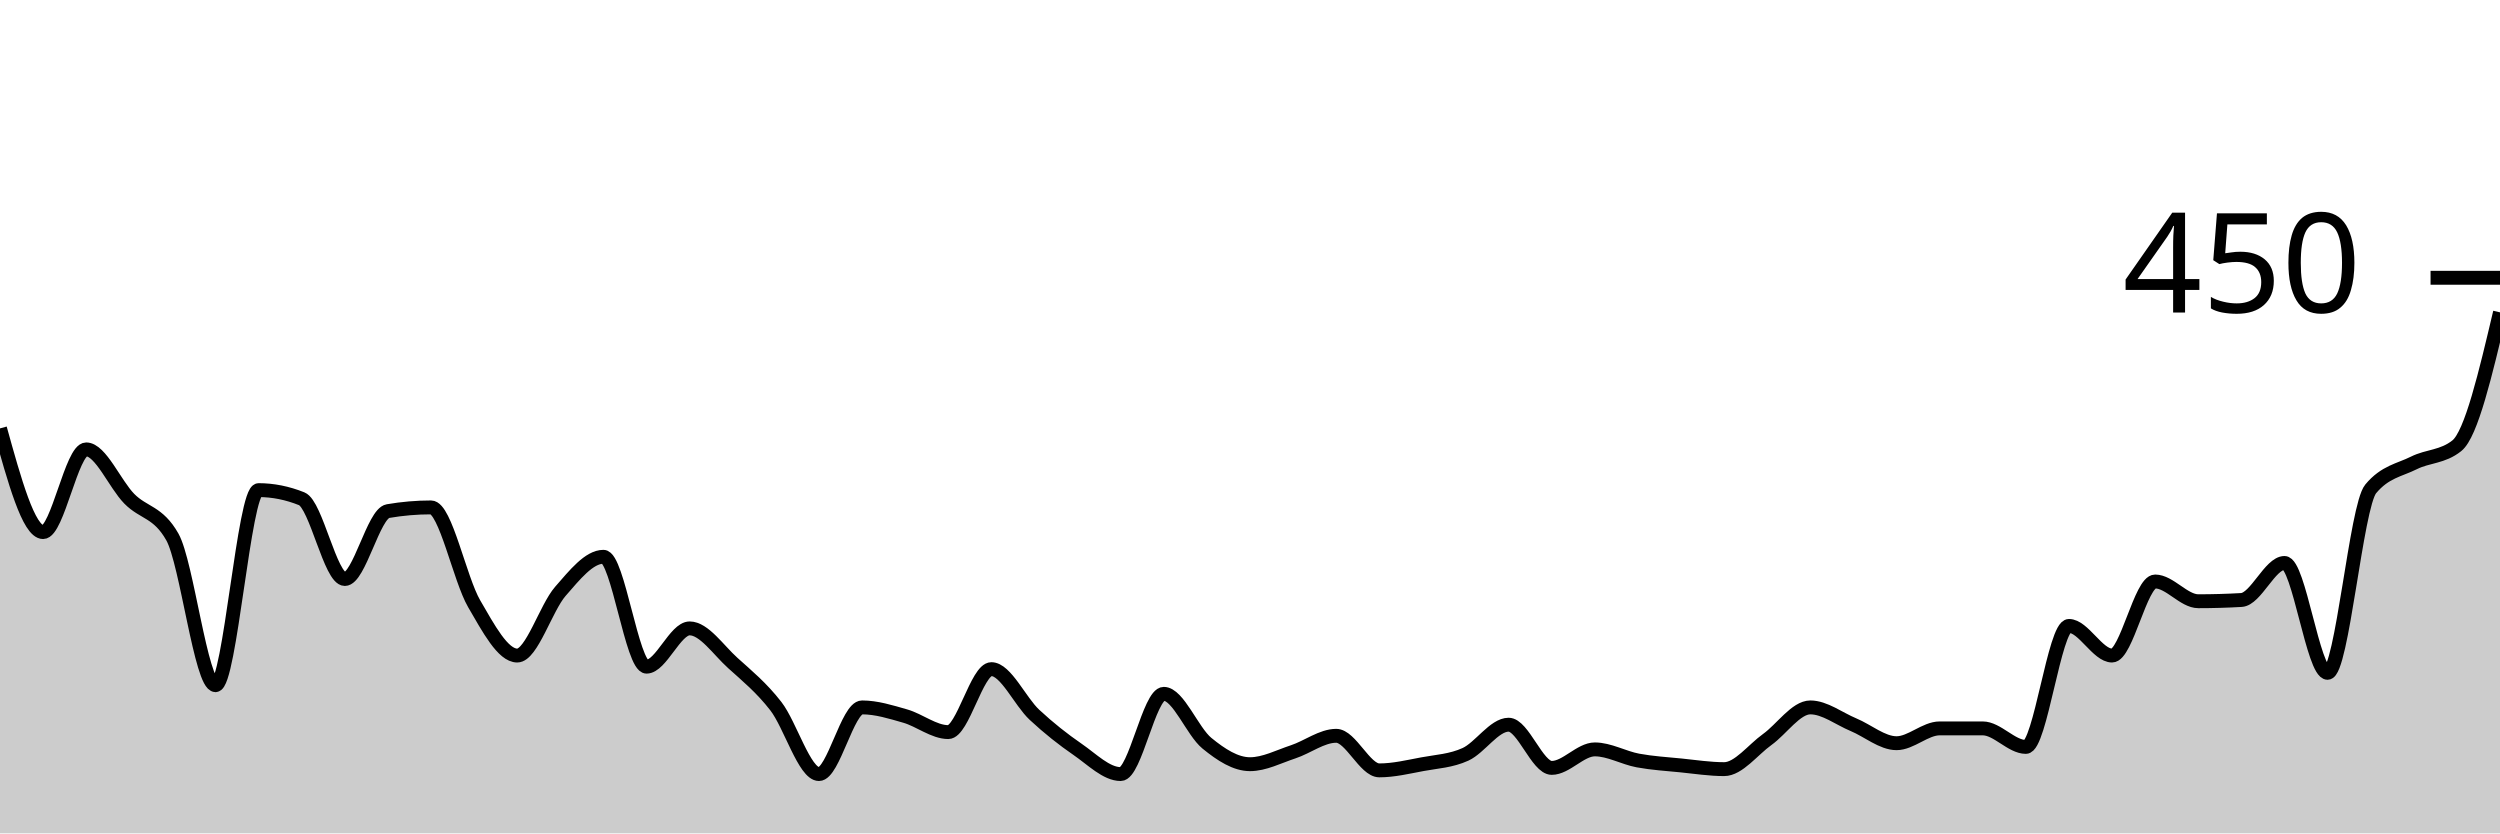
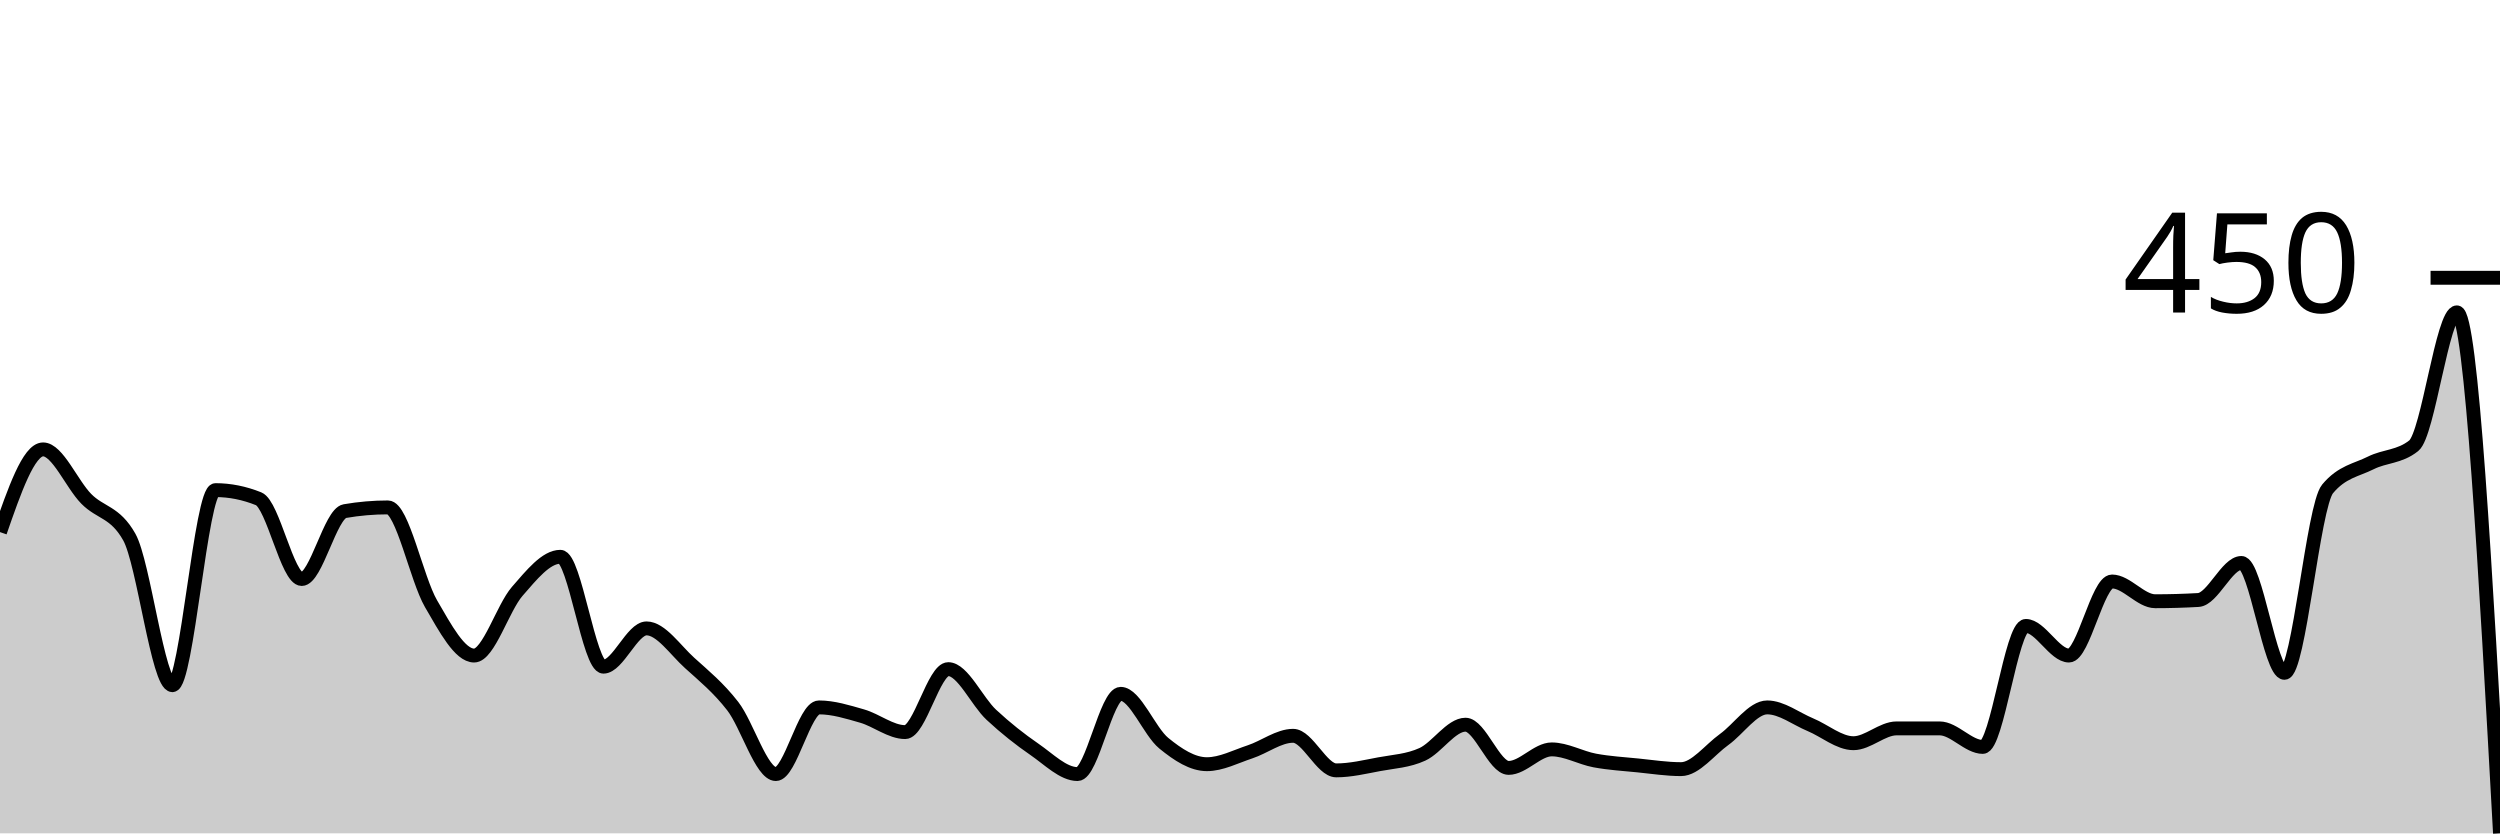
<svg xmlns="http://www.w3.org/2000/svg" viewBox="0 0 180 60">
  <g transform="translate(0,20)">
-     <path class="area" fill="rgba(0, 0, 0, 0.2)" d="M0,10.844C1.034,14.578,2.069,18.311,3.103,18.311C4.138,18.311,5.172,12.356,6.207,12.356C7.241,12.356,8.276,14.859,9.31,15.911C10.345,16.963,11.379,16.83,12.414,18.667C13.448,20.504,14.483,29.333,15.517,29.333C16.552,29.333,17.586,15.289,18.621,15.289C19.655,15.289,20.69,15.496,21.724,15.911C22.759,16.326,23.793,21.689,24.828,21.689C25.862,21.689,26.897,16.978,27.931,16.8C28.966,16.622,30,16.533,31.034,16.533C32.069,16.533,33.103,21.689,34.138,23.467C35.172,25.244,36.207,27.2,37.241,27.2C38.276,27.2,39.31,23.763,40.345,22.578C41.379,21.393,42.414,20.089,43.448,20.089C44.483,20.089,45.517,28,46.552,28C47.586,28,48.621,25.244,49.655,25.244C50.69,25.244,51.724,26.8,52.759,27.733C53.793,28.667,54.828,29.511,55.862,30.844C56.897,32.178,57.931,35.733,58.966,35.733C60,35.733,61.034,30.933,62.069,30.933C63.103,30.933,64.138,31.259,65.172,31.556C66.207,31.852,67.241,32.711,68.276,32.711C69.31,32.711,70.345,28.178,71.379,28.178C72.414,28.178,73.448,30.504,74.483,31.467C75.517,32.43,76.552,33.244,77.586,33.956C78.621,34.667,79.655,35.733,80.69,35.733C81.724,35.733,82.759,29.956,83.793,29.956C84.828,29.956,85.862,32.667,86.897,33.511C87.931,34.356,88.966,35.022,90,35.022C91.034,35.022,92.069,34.474,93.103,34.133C94.138,33.793,95.172,32.978,96.207,32.978C97.241,32.978,98.276,35.467,99.31,35.467C100.345,35.467,101.379,35.215,102.414,35.022C103.448,34.83,104.483,34.785,105.517,34.311C106.552,33.837,107.586,32.178,108.621,32.178C109.655,32.178,110.69,35.289,111.724,35.289C112.759,35.289,113.793,33.956,114.828,33.956C115.862,33.956,116.897,34.563,117.931,34.756C118.966,34.948,120,35.007,121.034,35.111C122.069,35.215,123.103,35.378,124.138,35.378C125.172,35.378,126.207,33.985,127.241,33.244C128.276,32.504,129.31,30.933,130.345,30.933C131.379,30.933,132.414,31.748,133.448,32.178C134.483,32.607,135.517,33.511,136.552,33.511C137.586,33.511,138.621,32.444,139.655,32.444C140.69,32.444,141.724,32.444,142.759,32.444C143.793,32.444,144.828,33.778,145.862,33.778C146.897,33.778,147.931,25.067,148.966,25.067C150,25.067,151.034,27.2,152.069,27.2C153.103,27.2,154.138,21.867,155.172,21.867C156.207,21.867,157.241,23.289,158.276,23.289C159.31,23.289,160.345,23.259,161.379,23.2C162.414,23.141,163.448,20.533,164.483,20.533C165.517,20.533,166.552,28.444,167.586,28.444C168.621,28.444,169.655,16.444,170.69,15.2C171.724,13.956,172.759,13.852,173.793,13.333C174.828,12.815,175.862,12.919,176.897,12.089C177.931,11.259,178.966,6.874,180,2.489L180,40C178.966,40,177.931,40,176.897,40C175.862,40,174.828,40,173.793,40C172.759,40,171.724,40,170.69,40C169.655,40,168.621,40,167.586,40C166.552,40,165.517,40,164.483,40C163.448,40,162.414,40,161.379,40C160.345,40,159.31,40,158.276,40C157.241,40,156.207,40,155.172,40C154.138,40,153.103,40,152.069,40C151.034,40,150,40,148.966,40C147.931,40,146.897,40,145.862,40C144.828,40,143.793,40,142.759,40C141.724,40,140.69,40,139.655,40C138.621,40,137.586,40,136.552,40C135.517,40,134.483,40,133.448,40C132.414,40,131.379,40,130.345,40C129.31,40,128.276,40,127.241,40C126.207,40,125.172,40,124.138,40C123.103,40,122.069,40,121.034,40C120,40,118.966,40,117.931,40C116.897,40,115.862,40,114.828,40C113.793,40,112.759,40,111.724,40C110.69,40,109.655,40,108.621,40C107.586,40,106.552,40,105.517,40C104.483,40,103.448,40,102.414,40C101.379,40,100.345,40,99.31,40C98.276,40,97.241,40,96.207,40C95.172,40,94.138,40,93.103,40C92.069,40,91.034,40,90,40C88.966,40,87.931,40,86.897,40C85.862,40,84.828,40,83.793,40C82.759,40,81.724,40,80.69,40C79.655,40,78.621,40,77.586,40C76.552,40,75.517,40,74.483,40C73.448,40,72.414,40,71.379,40C70.345,40,69.31,40,68.276,40C67.241,40,66.207,40,65.172,40C64.138,40,63.103,40,62.069,40C61.034,40,60,40,58.966,40C57.931,40,56.897,40,55.862,40C54.828,40,53.793,40,52.759,40C51.724,40,50.69,40,49.655,40C48.621,40,47.586,40,46.552,40C45.517,40,44.483,40,43.448,40C42.414,40,41.379,40,40.345,40C39.31,40,38.276,40,37.241,40C36.207,40,35.172,40,34.138,40C33.103,40,32.069,40,31.034,40C30,40,28.966,40,27.931,40C26.897,40,25.862,40,24.828,40C23.793,40,22.759,40,21.724,40C20.69,40,19.655,40,18.621,40C17.586,40,16.552,40,15.517,40C14.483,40,13.448,40,12.414,40C11.379,40,10.345,40,9.31,40C8.276,40,7.241,40,6.207,40C5.172,40,4.138,40,3.103,40C2.069,40,1.034,40,0,40Z" />
-     <path class="line" stroke="black" fill="none" d="M0,10.844C1.034,14.578,2.069,18.311,3.103,18.311C4.138,18.311,5.172,12.356,6.207,12.356C7.241,12.356,8.276,14.859,9.31,15.911C10.345,16.963,11.379,16.83,12.414,18.667C13.448,20.504,14.483,29.333,15.517,29.333C16.552,29.333,17.586,15.289,18.621,15.289C19.655,15.289,20.69,15.496,21.724,15.911C22.759,16.326,23.793,21.689,24.828,21.689C25.862,21.689,26.897,16.978,27.931,16.8C28.966,16.622,30,16.533,31.034,16.533C32.069,16.533,33.103,21.689,34.138,23.467C35.172,25.244,36.207,27.2,37.241,27.2C38.276,27.2,39.31,23.763,40.345,22.578C41.379,21.393,42.414,20.089,43.448,20.089C44.483,20.089,45.517,28,46.552,28C47.586,28,48.621,25.244,49.655,25.244C50.69,25.244,51.724,26.8,52.759,27.733C53.793,28.667,54.828,29.511,55.862,30.844C56.897,32.178,57.931,35.733,58.966,35.733C60,35.733,61.034,30.933,62.069,30.933C63.103,30.933,64.138,31.259,65.172,31.556C66.207,31.852,67.241,32.711,68.276,32.711C69.31,32.711,70.345,28.178,71.379,28.178C72.414,28.178,73.448,30.504,74.483,31.467C75.517,32.43,76.552,33.244,77.586,33.956C78.621,34.667,79.655,35.733,80.69,35.733C81.724,35.733,82.759,29.956,83.793,29.956C84.828,29.956,85.862,32.667,86.897,33.511C87.931,34.356,88.966,35.022,90,35.022C91.034,35.022,92.069,34.474,93.103,34.133C94.138,33.793,95.172,32.978,96.207,32.978C97.241,32.978,98.276,35.467,99.31,35.467C100.345,35.467,101.379,35.215,102.414,35.022C103.448,34.83,104.483,34.785,105.517,34.311C106.552,33.837,107.586,32.178,108.621,32.178C109.655,32.178,110.69,35.289,111.724,35.289C112.759,35.289,113.793,33.956,114.828,33.956C115.862,33.956,116.897,34.563,117.931,34.756C118.966,34.948,120,35.007,121.034,35.111C122.069,35.215,123.103,35.378,124.138,35.378C125.172,35.378,126.207,33.985,127.241,33.244C128.276,32.504,129.31,30.933,130.345,30.933C131.379,30.933,132.414,31.748,133.448,32.178C134.483,32.607,135.517,33.511,136.552,33.511C137.586,33.511,138.621,32.444,139.655,32.444C140.69,32.444,141.724,32.444,142.759,32.444C143.793,32.444,144.828,33.778,145.862,33.778C146.897,33.778,147.931,25.067,148.966,25.067C150,25.067,151.034,27.2,152.069,27.2C153.103,27.2,154.138,21.867,155.172,21.867C156.207,21.867,157.241,23.289,158.276,23.289C159.31,23.289,160.345,23.259,161.379,23.2C162.414,23.141,163.448,20.533,164.483,20.533C165.517,20.533,166.552,28.444,167.586,28.444C168.621,28.444,169.655,16.444,170.69,15.2C171.724,13.956,172.759,13.852,173.793,13.333C174.828,12.815,175.862,12.919,176.897,12.089C177.931,11.259,178.966,6.874,180,2.489" />
+     <path class="area" fill="rgba(0, 0, 0, 0.2)" d="M0,18.311C1.034,15.333,2.069,12.356,3.103,12.356C4.138,12.356,5.172,14.859,6.207,15.911C7.241,16.963,8.276,16.83,9.31,18.667C10.345,20.504,11.379,29.333,12.414,29.333C13.448,29.333,14.483,15.289,15.517,15.289C16.552,15.289,17.586,15.496,18.621,15.911C19.655,16.326,20.69,21.689,21.724,21.689C22.759,21.689,23.793,16.978,24.828,16.8C25.862,16.622,26.897,16.533,27.931,16.533C28.966,16.533,30,21.689,31.034,23.467C32.069,25.244,33.103,27.2,34.138,27.2C35.172,27.2,36.207,23.763,37.241,22.578C38.276,21.393,39.31,20.089,40.345,20.089C41.379,20.089,42.414,28,43.448,28C44.483,28,45.517,25.244,46.552,25.244C47.586,25.244,48.621,26.8,49.655,27.733C50.69,28.667,51.724,29.511,52.759,30.844C53.793,32.178,54.828,35.733,55.862,35.733C56.897,35.733,57.931,30.933,58.966,30.933C60,30.933,61.034,31.259,62.069,31.556C63.103,31.852,64.138,32.711,65.172,32.711C66.207,32.711,67.241,28.178,68.276,28.178C69.31,28.178,70.345,30.504,71.379,31.467C72.414,32.43,73.448,33.244,74.483,33.956C75.517,34.667,76.552,35.733,77.586,35.733C78.621,35.733,79.655,29.956,80.69,29.956C81.724,29.956,82.759,32.667,83.793,33.511C84.828,34.356,85.862,35.022,86.897,35.022C87.931,35.022,88.966,34.474,90,34.133C91.034,33.793,92.069,32.978,93.103,32.978C94.138,32.978,95.172,35.467,96.207,35.467C97.241,35.467,98.276,35.215,99.31,35.022C100.345,34.83,101.379,34.785,102.414,34.311C103.448,33.837,104.483,32.178,105.517,32.178C106.552,32.178,107.586,35.289,108.621,35.289C109.655,35.289,110.69,33.956,111.724,33.956C112.759,33.956,113.793,34.563,114.828,34.756C115.862,34.948,116.897,35.007,117.931,35.111C118.966,35.215,120,35.378,121.034,35.378C122.069,35.378,123.103,33.985,124.138,33.244C125.172,32.504,126.207,30.933,127.241,30.933C128.276,30.933,129.31,31.748,130.345,32.178C131.379,32.607,132.414,33.511,133.448,33.511C134.483,33.511,135.517,32.444,136.552,32.444C137.586,32.444,138.621,32.444,139.655,32.444C140.69,32.444,141.724,33.778,142.759,33.778C143.793,33.778,144.828,25.067,145.862,25.067C146.897,25.067,147.931,27.2,148.966,27.2C150,27.2,151.034,21.867,152.069,21.867C153.103,21.867,154.138,23.289,155.172,23.289C156.207,23.289,157.241,23.259,158.276,23.2C159.31,23.141,160.345,20.533,161.379,20.533C162.414,20.533,163.448,28.444,164.483,28.444C165.517,28.444,166.552,16.444,167.586,15.2C168.621,13.956,169.655,13.852,170.69,13.333C171.724,12.815,172.759,12.919,173.793,12.089C174.828,11.259,175.862,2.489,176.897,2.489C177.931,2.489,178.966,21.244,180,40L180,40C178.966,40,177.931,40,176.897,40C175.862,40,174.828,40,173.793,40C172.759,40,171.724,40,170.69,40C169.655,40,168.621,40,167.586,40C166.552,40,165.517,40,164.483,40C163.448,40,162.414,40,161.379,40C160.345,40,159.31,40,158.276,40C157.241,40,156.207,40,155.172,40C154.138,40,153.103,40,152.069,40C151.034,40,150,40,148.966,40C147.931,40,146.897,40,145.862,40C144.828,40,143.793,40,142.759,40C141.724,40,140.69,40,139.655,40C138.621,40,137.586,40,136.552,40C135.517,40,134.483,40,133.448,40C132.414,40,131.379,40,130.345,40C129.31,40,128.276,40,127.241,40C126.207,40,125.172,40,124.138,40C123.103,40,122.069,40,121.034,40C120,40,118.966,40,117.931,40C116.897,40,115.862,40,114.828,40C113.793,40,112.759,40,111.724,40C110.69,40,109.655,40,108.621,40C107.586,40,106.552,40,105.517,40C104.483,40,103.448,40,102.414,40C101.379,40,100.345,40,99.31,40C98.276,40,97.241,40,96.207,40C95.172,40,94.138,40,93.103,40C92.069,40,91.034,40,90,40C88.966,40,87.931,40,86.897,40C85.862,40,84.828,40,83.793,40C82.759,40,81.724,40,80.69,40C79.655,40,78.621,40,77.586,40C76.552,40,75.517,40,74.483,40C73.448,40,72.414,40,71.379,40C70.345,40,69.31,40,68.276,40C67.241,40,66.207,40,65.172,40C64.138,40,63.103,40,62.069,40C61.034,40,60,40,58.966,40C57.931,40,56.897,40,55.862,40C54.828,40,53.793,40,52.759,40C51.724,40,50.69,40,49.655,40C48.621,40,47.586,40,46.552,40C45.517,40,44.483,40,43.448,40C42.414,40,41.379,40,40.345,40C39.31,40,38.276,40,37.241,40C36.207,40,35.172,40,34.138,40C33.103,40,32.069,40,31.034,40C30,40,28.966,40,27.931,40C26.897,40,25.862,40,24.828,40C23.793,40,22.759,40,21.724,40C20.69,40,19.655,40,18.621,40C17.586,40,16.552,40,15.517,40C14.483,40,13.448,40,12.414,40C11.379,40,10.345,40,9.31,40C8.276,40,7.241,40,6.207,40C5.172,40,4.138,40,3.103,40C2.069,40,1.034,40,0,40Z" />
+     <path class="line" stroke="black" fill="none" d="M0,18.311C1.034,15.333,2.069,12.356,3.103,12.356C4.138,12.356,5.172,14.859,6.207,15.911C7.241,16.963,8.276,16.83,9.31,18.667C10.345,20.504,11.379,29.333,12.414,29.333C13.448,29.333,14.483,15.289,15.517,15.289C16.552,15.289,17.586,15.496,18.621,15.911C19.655,16.326,20.69,21.689,21.724,21.689C22.759,21.689,23.793,16.978,24.828,16.8C25.862,16.622,26.897,16.533,27.931,16.533C28.966,16.533,30,21.689,31.034,23.467C32.069,25.244,33.103,27.2,34.138,27.2C35.172,27.2,36.207,23.763,37.241,22.578C38.276,21.393,39.31,20.089,40.345,20.089C41.379,20.089,42.414,28,43.448,28C44.483,28,45.517,25.244,46.552,25.244C47.586,25.244,48.621,26.8,49.655,27.733C50.69,28.667,51.724,29.511,52.759,30.844C53.793,32.178,54.828,35.733,55.862,35.733C56.897,35.733,57.931,30.933,58.966,30.933C60,30.933,61.034,31.259,62.069,31.556C63.103,31.852,64.138,32.711,65.172,32.711C66.207,32.711,67.241,28.178,68.276,28.178C69.31,28.178,70.345,30.504,71.379,31.467C72.414,32.43,73.448,33.244,74.483,33.956C75.517,34.667,76.552,35.733,77.586,35.733C78.621,35.733,79.655,29.956,80.69,29.956C81.724,29.956,82.759,32.667,83.793,33.511C84.828,34.356,85.862,35.022,86.897,35.022C87.931,35.022,88.966,34.474,90,34.133C91.034,33.793,92.069,32.978,93.103,32.978C94.138,32.978,95.172,35.467,96.207,35.467C97.241,35.467,98.276,35.215,99.31,35.022C100.345,34.83,101.379,34.785,102.414,34.311C103.448,33.837,104.483,32.178,105.517,32.178C106.552,32.178,107.586,35.289,108.621,35.289C109.655,35.289,110.69,33.956,111.724,33.956C112.759,33.956,113.793,34.563,114.828,34.756C115.862,34.948,116.897,35.007,117.931,35.111C118.966,35.215,120,35.378,121.034,35.378C122.069,35.378,123.103,33.985,124.138,33.244C125.172,32.504,126.207,30.933,127.241,30.933C128.276,30.933,129.31,31.748,130.345,32.178C131.379,32.607,132.414,33.511,133.448,33.511C134.483,33.511,135.517,32.444,136.552,32.444C137.586,32.444,138.621,32.444,139.655,32.444C140.69,32.444,141.724,33.778,142.759,33.778C143.793,33.778,144.828,25.067,145.862,25.067C146.897,25.067,147.931,27.2,148.966,27.2C150,27.2,151.034,21.867,152.069,21.867C153.103,21.867,154.138,23.289,155.172,23.289C156.207,23.289,157.241,23.259,158.276,23.2C159.31,23.141,160.345,20.533,161.379,20.533C162.414,20.533,163.448,28.444,164.483,28.444C165.517,28.444,166.552,16.444,167.586,15.2C168.621,13.956,169.655,13.852,170.69,13.333C171.724,12.815,172.759,12.919,173.793,12.089C174.828,11.259,175.862,2.489,176.897,2.489C177.931,2.489,178.966,21.244,180,40" />
    <path class="axis-ceiling" stroke-width="1" stroke="black" fill="none" d="M175,0L180,0" />
    <text class="axis-ceiling-label" font-family="sans-serif" text-anchor="end" font-size="10px" x="170" y="2.5">450</text>
  </g>
</svg>
